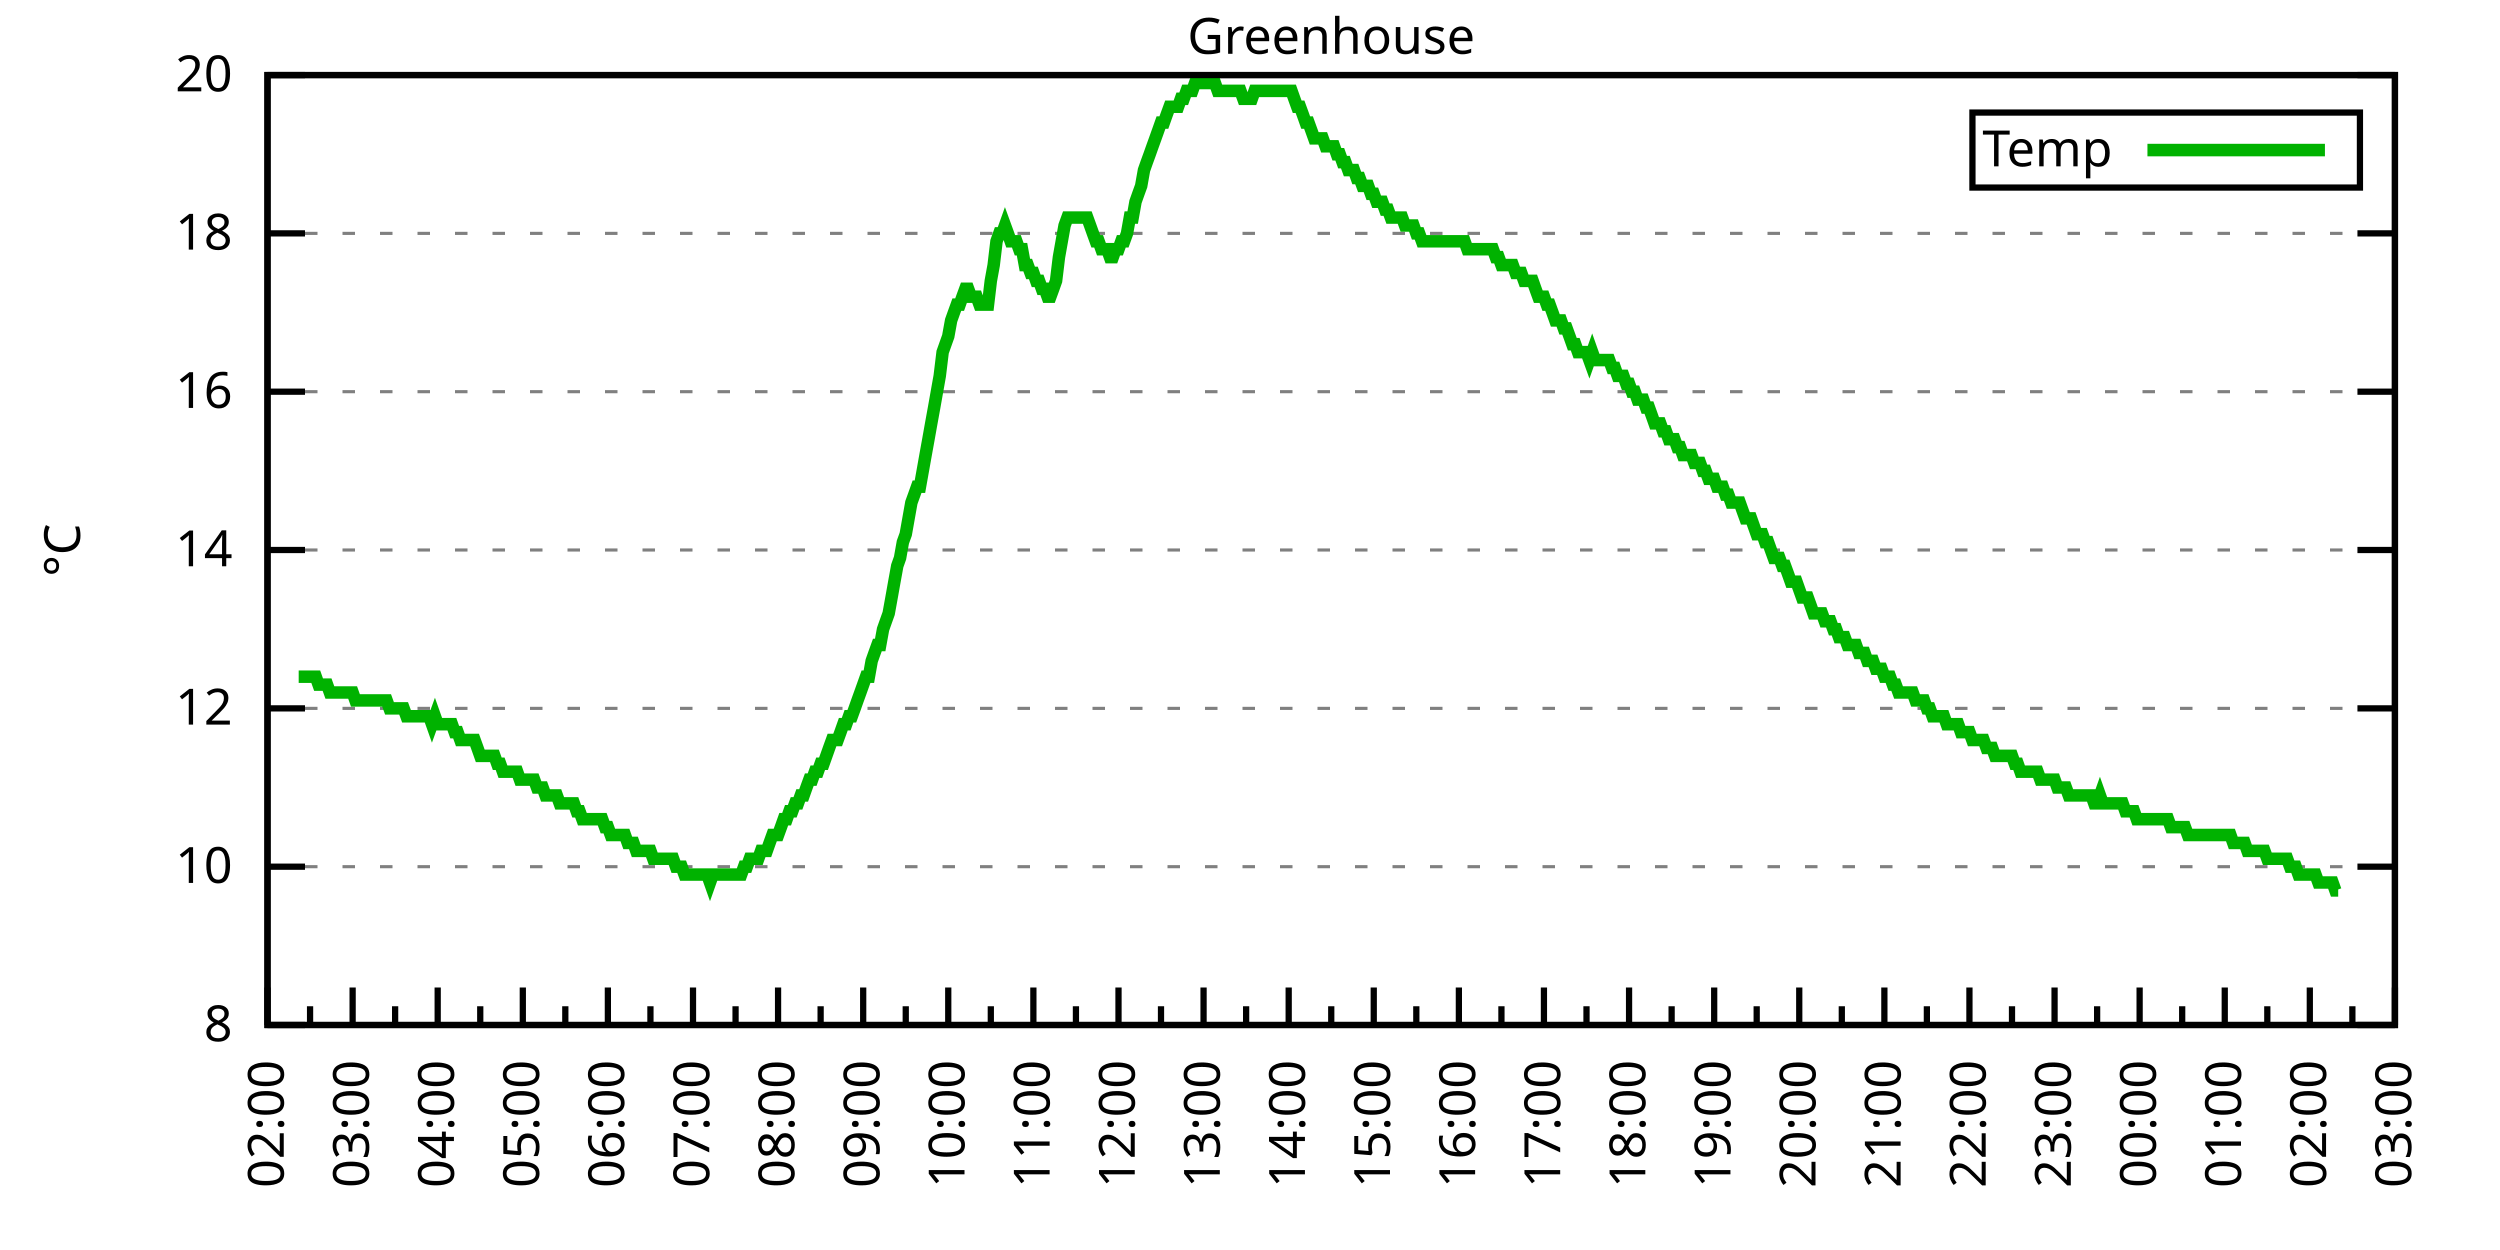
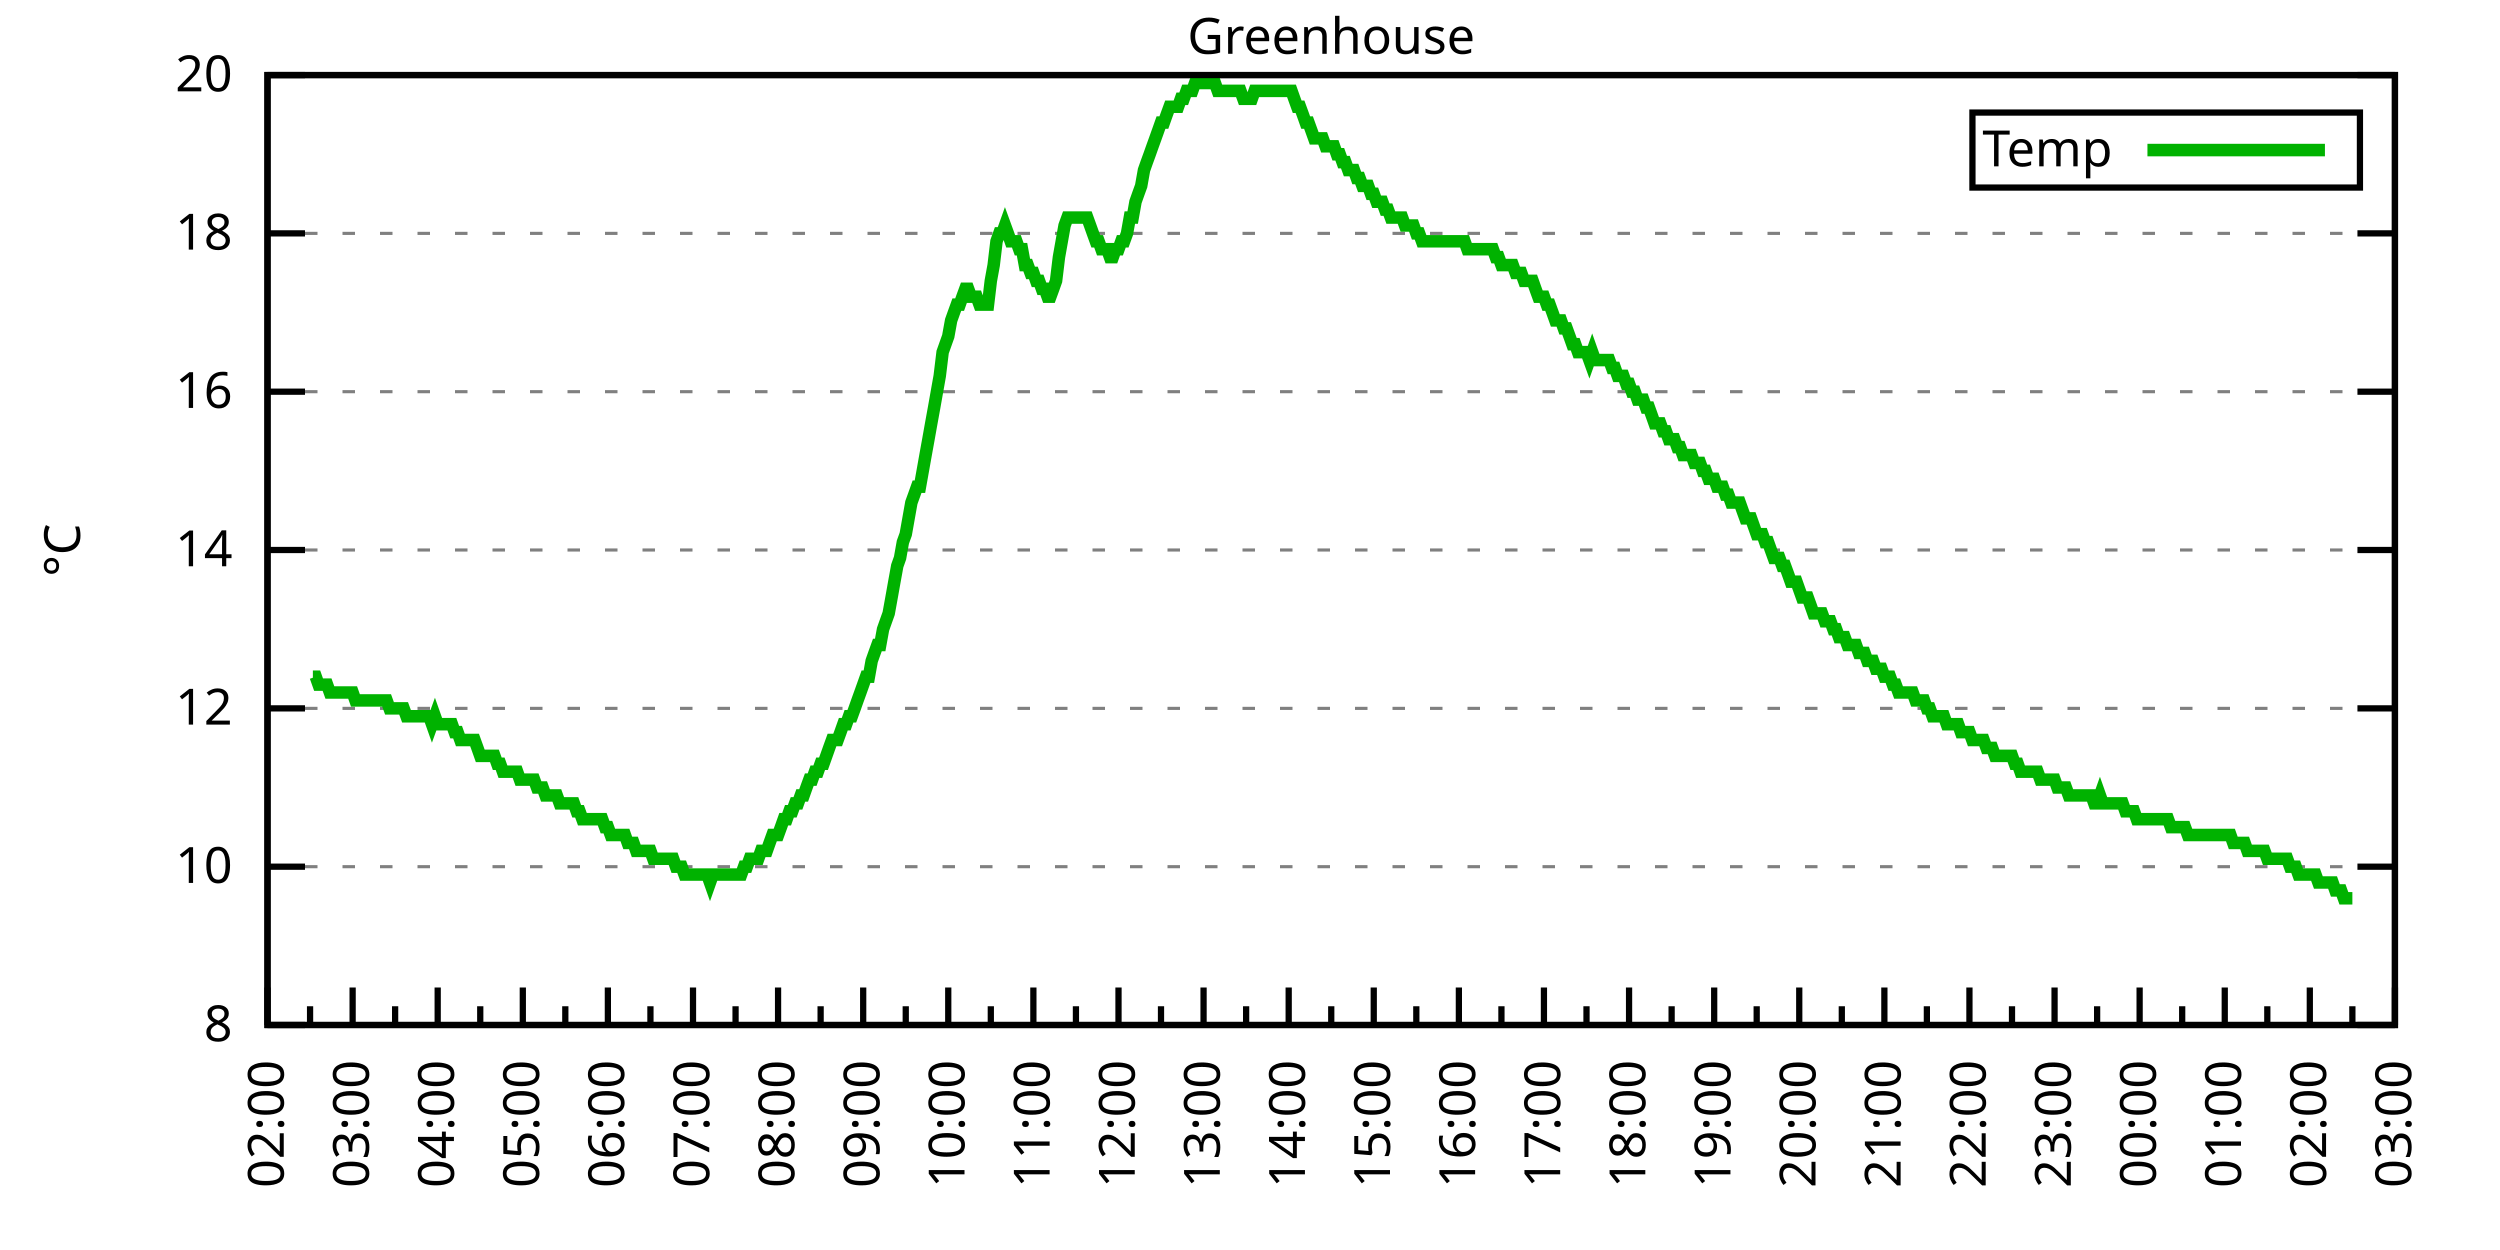
<svg xmlns="http://www.w3.org/2000/svg" xmlns:xlink="http://www.w3.org/1999/xlink" width="400" height="200" viewBox="0 0 400 200">
  <g id="gnuplot_canvas">
    <rect x="0" y="0" width="400" height="200" fill="none" />
    <defs>
      <circle id="gpDot" r="0.5" stroke-width="0.5" stroke="currentColor" />
      <path id="gpPt0" stroke-width="0.333" stroke="currentColor" d="M-1,0 h2 M0,-1 v2" />
      <path id="gpPt1" stroke-width="0.333" stroke="currentColor" d="M-1,-1 L1,1 M1,-1 L-1,1" />
      <path id="gpPt2" stroke-width="0.333" stroke="currentColor" d="M-1,0 L1,0 M0,-1 L0,1 M-1,-1 L1,1 M-1,1 L1,-1" />
      <rect id="gpPt3" stroke-width="0.333" stroke="currentColor" x="-1" y="-1" width="2" height="2" />
      <rect id="gpPt4" stroke-width="0.333" stroke="currentColor" fill="currentColor" x="-1" y="-1" width="2" height="2" />
      <circle id="gpPt5" stroke-width="0.333" stroke="currentColor" cx="0" cy="0" r="1" />
      <use xlink:href="#gpPt5" id="gpPt6" fill="currentColor" stroke="none" />
      <path id="gpPt7" stroke-width="0.333" stroke="currentColor" d="M0,-1.33 L-1.33,0.67 L1.33,0.67 z" />
      <use xlink:href="#gpPt7" id="gpPt8" fill="currentColor" stroke="none" />
      <use xlink:href="#gpPt7" id="gpPt9" stroke="currentColor" transform="rotate(180)" />
      <use xlink:href="#gpPt9" id="gpPt10" fill="currentColor" stroke="none" />
      <use xlink:href="#gpPt3" id="gpPt11" stroke="currentColor" transform="rotate(45)" />
      <use xlink:href="#gpPt11" id="gpPt12" fill="currentColor" stroke="none" />
      <path id="gpPt13" stroke-width="0.333" stroke="currentColor" d="M0,1.330 L1.265,0.411 L0.782,-1.067 L-0.782,-1.076 L-1.265,0.411 z" />
      <use xlink:href="#gpPt13" id="gpPt14" fill="currentColor" stroke="none" />
      <filter id="textbox" filterUnits="objectBoundingBox" x="0" y="0" height="1" width="1">
        <feFlood flood-color="white" flood-opacity="1" result="bgnd" />
        <feComposite in="SourceGraphic" in2="bgnd" operator="atop" />
      </filter>
      <filter id="greybox" filterUnits="objectBoundingBox" x="0" y="0" height="1" width="1">
        <feFlood flood-color="lightgrey" flood-opacity="1" result="grey" />
        <feComposite in="SourceGraphic" in2="grey" operator="atop" />
      </filter>
    </defs>
    <g fill="none" color="white" stroke="currentColor" stroke-width="1.00" stroke-linecap="butt" stroke-linejoin="miter">
</g>
    <g fill="none" color="black" stroke="currentColor" stroke-width="1.00" stroke-linecap="butt" stroke-linejoin="miter">
      <g stroke="none" shape-rendering="crispEdges">
        <polygon fill="rgb(255, 255, 255)" points="42.80,164.00 383.18,164.00 383.18,12.02 42.80,12.02 " />
      </g>
    </g>
    <g fill="none" color="black" stroke="currentColor" stroke-width="1.00" stroke-linecap="butt" stroke-linejoin="miter">
</g>
    <g fill="none" color="black" stroke="black" stroke-width="0.50" stroke-linecap="butt" stroke-linejoin="miter">
</g>
    <g fill="none" color="gray" stroke="currentColor" stroke-width="0.50" stroke-linecap="butt" stroke-linejoin="miter">
      <path stroke="gray" stroke-dasharray="2,4" class="gridline" d="M42.80,164.00 L383.19,164.00  " />
    </g>
    <g fill="none" color="gray" stroke="gray" stroke-width="1.00" stroke-linecap="butt" stroke-linejoin="miter">
</g>
    <g fill="none" color="black" stroke="currentColor" stroke-width="1.00" stroke-linecap="butt" stroke-linejoin="miter">
      <path stroke="black" d="M42.80,164.00 L48.80,164.00 M383.19,164.00 L377.19,164.00  " />
      <g transform="translate(37.20,166.60)" stroke="none" fill="black" font-family="Sans" font-size="8.00" text-anchor="end">
        <text>
          <tspan font-family="Sans"> 8</tspan>
        </text>
      </g>
    </g>
    <g fill="none" color="black" stroke="currentColor" stroke-width="1.00" stroke-linecap="butt" stroke-linejoin="miter">
</g>
    <g fill="none" color="black" stroke="black" stroke-width="0.50" stroke-linecap="butt" stroke-linejoin="miter">
</g>
    <g fill="none" color="gray" stroke="currentColor" stroke-width="0.50" stroke-linecap="butt" stroke-linejoin="miter">
      <path stroke="gray" stroke-dasharray="2,4" class="gridline" d="M42.80,138.67 L383.19,138.67  " />
    </g>
    <g fill="none" color="gray" stroke="gray" stroke-width="1.00" stroke-linecap="butt" stroke-linejoin="miter">
</g>
    <g fill="none" color="black" stroke="currentColor" stroke-width="1.00" stroke-linecap="butt" stroke-linejoin="miter">
      <path stroke="black" d="M42.80,138.67 L48.80,138.67 M383.19,138.67 L377.19,138.67  " />
      <g transform="translate(37.20,141.27)" stroke="none" fill="black" font-family="Sans" font-size="8.00" text-anchor="end">
        <text>
          <tspan font-family="Sans"> 10</tspan>
        </text>
      </g>
    </g>
    <g fill="none" color="black" stroke="currentColor" stroke-width="1.00" stroke-linecap="butt" stroke-linejoin="miter">
</g>
    <g fill="none" color="black" stroke="black" stroke-width="0.50" stroke-linecap="butt" stroke-linejoin="miter">
</g>
    <g fill="none" color="gray" stroke="currentColor" stroke-width="0.50" stroke-linecap="butt" stroke-linejoin="miter">
      <path stroke="gray" stroke-dasharray="2,4" class="gridline" d="M42.80,113.34 L383.19,113.34  " />
    </g>
    <g fill="none" color="gray" stroke="gray" stroke-width="1.00" stroke-linecap="butt" stroke-linejoin="miter">
</g>
    <g fill="none" color="black" stroke="currentColor" stroke-width="1.00" stroke-linecap="butt" stroke-linejoin="miter">
      <path stroke="black" d="M42.80,113.34 L48.80,113.34 M383.19,113.34 L377.19,113.34  " />
      <g transform="translate(37.20,115.94)" stroke="none" fill="black" font-family="Sans" font-size="8.00" text-anchor="end">
        <text>
          <tspan font-family="Sans"> 12</tspan>
        </text>
      </g>
    </g>
    <g fill="none" color="black" stroke="currentColor" stroke-width="1.00" stroke-linecap="butt" stroke-linejoin="miter">
</g>
    <g fill="none" color="black" stroke="black" stroke-width="0.50" stroke-linecap="butt" stroke-linejoin="miter">
</g>
    <g fill="none" color="gray" stroke="currentColor" stroke-width="0.50" stroke-linecap="butt" stroke-linejoin="miter">
      <path stroke="gray" stroke-dasharray="2,4" class="gridline" d="M42.80,88.00 L383.19,88.00  " />
    </g>
    <g fill="none" color="gray" stroke="gray" stroke-width="1.00" stroke-linecap="butt" stroke-linejoin="miter">
</g>
    <g fill="none" color="black" stroke="currentColor" stroke-width="1.00" stroke-linecap="butt" stroke-linejoin="miter">
      <path stroke="black" d="M42.80,88.00 L48.80,88.00 M383.19,88.00 L377.19,88.00  " />
      <g transform="translate(37.20,90.60)" stroke="none" fill="black" font-family="Sans" font-size="8.00" text-anchor="end">
        <text>
          <tspan font-family="Sans"> 14</tspan>
        </text>
      </g>
    </g>
    <g fill="none" color="black" stroke="currentColor" stroke-width="1.00" stroke-linecap="butt" stroke-linejoin="miter">
</g>
    <g fill="none" color="black" stroke="black" stroke-width="0.50" stroke-linecap="butt" stroke-linejoin="miter">
</g>
    <g fill="none" color="gray" stroke="currentColor" stroke-width="0.50" stroke-linecap="butt" stroke-linejoin="miter">
      <path stroke="gray" stroke-dasharray="2,4" class="gridline" d="M42.80,62.67 L383.19,62.67  " />
    </g>
    <g fill="none" color="gray" stroke="gray" stroke-width="1.00" stroke-linecap="butt" stroke-linejoin="miter">
</g>
    <g fill="none" color="black" stroke="currentColor" stroke-width="1.00" stroke-linecap="butt" stroke-linejoin="miter">
      <path stroke="black" d="M42.80,62.67 L48.80,62.67 M383.19,62.67 L377.19,62.67  " />
      <g transform="translate(37.20,65.27)" stroke="none" fill="black" font-family="Sans" font-size="8.00" text-anchor="end">
        <text>
          <tspan font-family="Sans"> 16</tspan>
        </text>
      </g>
    </g>
    <g fill="none" color="black" stroke="currentColor" stroke-width="1.00" stroke-linecap="butt" stroke-linejoin="miter">
</g>
    <g fill="none" color="black" stroke="black" stroke-width="0.50" stroke-linecap="butt" stroke-linejoin="miter">
</g>
    <g fill="none" color="gray" stroke="currentColor" stroke-width="0.50" stroke-linecap="butt" stroke-linejoin="miter">
      <path stroke="gray" stroke-dasharray="2,4" class="gridline" d="M42.80,37.34 L383.19,37.34  " />
    </g>
    <g fill="none" color="gray" stroke="gray" stroke-width="1.00" stroke-linecap="butt" stroke-linejoin="miter">
</g>
    <g fill="none" color="black" stroke="currentColor" stroke-width="1.00" stroke-linecap="butt" stroke-linejoin="miter">
      <path stroke="black" d="M42.80,37.34 L48.80,37.34 M383.19,37.34 L377.19,37.34  " />
      <g transform="translate(37.20,39.94)" stroke="none" fill="black" font-family="Sans" font-size="8.00" text-anchor="end">
        <text>
          <tspan font-family="Sans"> 18</tspan>
        </text>
      </g>
    </g>
    <g fill="none" color="black" stroke="currentColor" stroke-width="1.00" stroke-linecap="butt" stroke-linejoin="miter">
</g>
    <g fill="none" color="black" stroke="black" stroke-width="0.50" stroke-linecap="butt" stroke-linejoin="miter">
</g>
    <g fill="none" color="gray" stroke="currentColor" stroke-width="0.50" stroke-linecap="butt" stroke-linejoin="miter">
      <path stroke="gray" stroke-dasharray="2,4" class="gridline" d="M42.80,12.01 L383.19,12.01  " />
    </g>
    <g fill="none" color="gray" stroke="gray" stroke-width="1.00" stroke-linecap="butt" stroke-linejoin="miter">
</g>
    <g fill="none" color="black" stroke="currentColor" stroke-width="1.00" stroke-linecap="butt" stroke-linejoin="miter">
      <path stroke="black" d="M42.80,12.01 L48.80,12.01 M383.19,12.01 L377.19,12.01  " />
      <g transform="translate(37.20,14.61)" stroke="none" fill="black" font-family="Sans" font-size="8.00" text-anchor="end">
        <text>
          <tspan font-family="Sans"> 20</tspan>
        </text>
      </g>
    </g>
    <g fill="none" color="black" stroke="currentColor" stroke-width="1.00" stroke-linecap="butt" stroke-linejoin="miter">
      <path stroke="black" d="M42.80,164.00 L42.80,158.00  " />
      <g transform="translate(45.40,169.60) rotate(270)" stroke="none" fill="black" font-family="Sans" font-size="8.00" text-anchor="end">
        <text>
          <tspan font-family="Sans">02:00</tspan>
        </text>
      </g>
    </g>
    <g fill="none" color="black" stroke="currentColor" stroke-width="1.00" stroke-linecap="butt" stroke-linejoin="miter">
      <path stroke="black" d="M49.61,164.00 L49.61,161.00 M56.42,164.00 L56.42,158.00  " />
      <g transform="translate(59.02,169.60) rotate(270)" stroke="none" fill="black" font-family="Sans" font-size="8.00" text-anchor="end">
        <text>
          <tspan font-family="Sans">03:00</tspan>
        </text>
      </g>
    </g>
    <g fill="none" color="black" stroke="currentColor" stroke-width="1.00" stroke-linecap="butt" stroke-linejoin="miter">
      <path stroke="black" d="M63.22,164.00 L63.22,161.00 M70.03,164.00 L70.03,158.00  " />
      <g transform="translate(72.63,169.60) rotate(270)" stroke="none" fill="black" font-family="Sans" font-size="8.00" text-anchor="end">
        <text>
          <tspan font-family="Sans">04:00</tspan>
        </text>
      </g>
    </g>
    <g fill="none" color="black" stroke="currentColor" stroke-width="1.00" stroke-linecap="butt" stroke-linejoin="miter">
      <path stroke="black" d="M76.84,164.00 L76.84,161.00 M83.65,164.00 L83.65,158.00  " />
      <g transform="translate(86.25,169.60) rotate(270)" stroke="none" fill="black" font-family="Sans" font-size="8.00" text-anchor="end">
        <text>
          <tspan font-family="Sans">05:00</tspan>
        </text>
      </g>
    </g>
    <g fill="none" color="black" stroke="currentColor" stroke-width="1.00" stroke-linecap="butt" stroke-linejoin="miter">
      <path stroke="black" d="M90.45,164.00 L90.45,161.00 M97.26,164.00 L97.26,158.00  " />
      <g transform="translate(99.86,169.60) rotate(270)" stroke="none" fill="black" font-family="Sans" font-size="8.00" text-anchor="end">
        <text>
          <tspan font-family="Sans">06:00</tspan>
        </text>
      </g>
    </g>
    <g fill="none" color="black" stroke="currentColor" stroke-width="1.00" stroke-linecap="butt" stroke-linejoin="miter">
      <path stroke="black" d="M104.07,164.00 L104.07,161.00 M110.88,164.00 L110.88,158.00  " />
      <g transform="translate(113.48,169.60) rotate(270)" stroke="none" fill="black" font-family="Sans" font-size="8.00" text-anchor="end">
        <text>
          <tspan font-family="Sans">07:00</tspan>
        </text>
      </g>
    </g>
    <g fill="none" color="black" stroke="currentColor" stroke-width="1.00" stroke-linecap="butt" stroke-linejoin="miter">
      <path stroke="black" d="M117.69,164.00 L117.69,161.00 M124.49,164.00 L124.49,158.00  " />
      <g transform="translate(127.09,169.60) rotate(270)" stroke="none" fill="black" font-family="Sans" font-size="8.00" text-anchor="end">
        <text>
          <tspan font-family="Sans">08:00</tspan>
        </text>
      </g>
    </g>
    <g fill="none" color="black" stroke="currentColor" stroke-width="1.00" stroke-linecap="butt" stroke-linejoin="miter">
      <path stroke="black" d="M131.30,164.00 L131.30,161.00 M138.11,164.00 L138.11,158.00  " />
      <g transform="translate(140.71,169.60) rotate(270)" stroke="none" fill="black" font-family="Sans" font-size="8.00" text-anchor="end">
        <text>
          <tspan font-family="Sans">09:00</tspan>
        </text>
      </g>
    </g>
    <g fill="none" color="black" stroke="currentColor" stroke-width="1.00" stroke-linecap="butt" stroke-linejoin="miter">
      <path stroke="black" d="M144.92,164.00 L144.92,161.00 M151.72,164.00 L151.72,158.00  " />
      <g transform="translate(154.32,169.60) rotate(270)" stroke="none" fill="black" font-family="Sans" font-size="8.00" text-anchor="end">
        <text>
          <tspan font-family="Sans">10:00</tspan>
        </text>
      </g>
    </g>
    <g fill="none" color="black" stroke="currentColor" stroke-width="1.00" stroke-linecap="butt" stroke-linejoin="miter">
      <path stroke="black" d="M158.53,164.00 L158.53,161.00 M165.34,164.00 L165.34,158.00  " />
      <g transform="translate(167.94,169.60) rotate(270)" stroke="none" fill="black" font-family="Sans" font-size="8.00" text-anchor="end">
        <text>
          <tspan font-family="Sans">11:00</tspan>
        </text>
      </g>
    </g>
    <g fill="none" color="black" stroke="currentColor" stroke-width="1.00" stroke-linecap="butt" stroke-linejoin="miter">
      <path stroke="black" d="M172.15,164.00 L172.15,161.00 M178.96,164.00 L178.96,158.00  " />
      <g transform="translate(181.56,169.60) rotate(270)" stroke="none" fill="black" font-family="Sans" font-size="8.00" text-anchor="end">
        <text>
          <tspan font-family="Sans">12:00</tspan>
        </text>
      </g>
    </g>
    <g fill="none" color="black" stroke="currentColor" stroke-width="1.00" stroke-linecap="butt" stroke-linejoin="miter">
      <path stroke="black" d="M185.76,164.00 L185.76,161.00 M192.57,164.00 L192.57,158.00  " />
      <g transform="translate(195.17,169.60) rotate(270)" stroke="none" fill="black" font-family="Sans" font-size="8.00" text-anchor="end">
        <text>
          <tspan font-family="Sans">13:00</tspan>
        </text>
      </g>
    </g>
    <g fill="none" color="black" stroke="currentColor" stroke-width="1.00" stroke-linecap="butt" stroke-linejoin="miter">
      <path stroke="black" d="M199.38,164.00 L199.38,161.00 M206.19,164.00 L206.19,158.00  " />
      <g transform="translate(208.79,169.60) rotate(270)" stroke="none" fill="black" font-family="Sans" font-size="8.00" text-anchor="end">
        <text>
          <tspan font-family="Sans">14:00</tspan>
        </text>
      </g>
    </g>
    <g fill="none" color="black" stroke="currentColor" stroke-width="1.00" stroke-linecap="butt" stroke-linejoin="miter">
      <path stroke="black" d="M213.00,164.00 L213.00,161.00 M219.80,164.00 L219.80,158.00  " />
      <g transform="translate(222.40,169.60) rotate(270)" stroke="none" fill="black" font-family="Sans" font-size="8.00" text-anchor="end">
        <text>
          <tspan font-family="Sans">15:00</tspan>
        </text>
      </g>
    </g>
    <g fill="none" color="black" stroke="currentColor" stroke-width="1.00" stroke-linecap="butt" stroke-linejoin="miter">
      <path stroke="black" d="M226.61,164.00 L226.61,161.00 M233.42,164.00 L233.42,158.00  " />
      <g transform="translate(236.02,169.60) rotate(270)" stroke="none" fill="black" font-family="Sans" font-size="8.00" text-anchor="end">
        <text>
          <tspan font-family="Sans">16:00</tspan>
        </text>
      </g>
    </g>
    <g fill="none" color="black" stroke="currentColor" stroke-width="1.00" stroke-linecap="butt" stroke-linejoin="miter">
      <path stroke="black" d="M240.23,164.00 L240.23,161.00 M247.03,164.00 L247.03,158.00  " />
      <g transform="translate(249.63,169.60) rotate(270)" stroke="none" fill="black" font-family="Sans" font-size="8.00" text-anchor="end">
        <text>
          <tspan font-family="Sans">17:00</tspan>
        </text>
      </g>
    </g>
    <g fill="none" color="black" stroke="currentColor" stroke-width="1.00" stroke-linecap="butt" stroke-linejoin="miter">
      <path stroke="black" d="M253.84,164.00 L253.84,161.00 M260.65,164.00 L260.65,158.00  " />
      <g transform="translate(263.25,169.60) rotate(270)" stroke="none" fill="black" font-family="Sans" font-size="8.00" text-anchor="end">
        <text>
          <tspan font-family="Sans">18:00</tspan>
        </text>
      </g>
    </g>
    <g fill="none" color="black" stroke="currentColor" stroke-width="1.00" stroke-linecap="butt" stroke-linejoin="miter">
      <path stroke="black" d="M267.46,164.00 L267.46,161.00 M274.27,164.00 L274.27,158.00  " />
      <g transform="translate(276.87,169.60) rotate(270)" stroke="none" fill="black" font-family="Sans" font-size="8.00" text-anchor="end">
        <text>
          <tspan font-family="Sans">19:00</tspan>
        </text>
      </g>
    </g>
    <g fill="none" color="black" stroke="currentColor" stroke-width="1.00" stroke-linecap="butt" stroke-linejoin="miter">
      <path stroke="black" d="M281.07,164.00 L281.07,161.00 M287.88,164.00 L287.88,158.00  " />
      <g transform="translate(290.48,169.60) rotate(270)" stroke="none" fill="black" font-family="Sans" font-size="8.00" text-anchor="end">
        <text>
          <tspan font-family="Sans">20:00</tspan>
        </text>
      </g>
    </g>
    <g fill="none" color="black" stroke="currentColor" stroke-width="1.00" stroke-linecap="butt" stroke-linejoin="miter">
      <path stroke="black" d="M294.69,164.00 L294.69,161.00 M301.50,164.00 L301.50,158.00  " />
      <g transform="translate(304.10,169.60) rotate(270)" stroke="none" fill="black" font-family="Sans" font-size="8.00" text-anchor="end">
        <text>
          <tspan font-family="Sans">21:00</tspan>
        </text>
      </g>
    </g>
    <g fill="none" color="black" stroke="currentColor" stroke-width="1.00" stroke-linecap="butt" stroke-linejoin="miter">
      <path stroke="black" d="M308.30,164.00 L308.30,161.00 M315.11,164.00 L315.11,158.00  " />
      <g transform="translate(317.71,169.60) rotate(270)" stroke="none" fill="black" font-family="Sans" font-size="8.00" text-anchor="end">
        <text>
          <tspan font-family="Sans">22:00</tspan>
        </text>
      </g>
    </g>
    <g fill="none" color="black" stroke="currentColor" stroke-width="1.00" stroke-linecap="butt" stroke-linejoin="miter">
      <path stroke="black" d="M321.92,164.00 L321.92,161.00 M328.73,164.00 L328.73,158.00  " />
      <g transform="translate(331.33,169.60) rotate(270)" stroke="none" fill="black" font-family="Sans" font-size="8.00" text-anchor="end">
        <text>
          <tspan font-family="Sans">23:00</tspan>
        </text>
      </g>
    </g>
    <g fill="none" color="black" stroke="currentColor" stroke-width="1.00" stroke-linecap="butt" stroke-linejoin="miter">
      <path stroke="black" d="M335.54,164.00 L335.54,161.00 M342.34,164.00 L342.34,158.00  " />
      <g transform="translate(344.94,169.60) rotate(270)" stroke="none" fill="black" font-family="Sans" font-size="8.00" text-anchor="end">
        <text>
          <tspan font-family="Sans">00:00</tspan>
        </text>
      </g>
    </g>
    <g fill="none" color="black" stroke="currentColor" stroke-width="1.00" stroke-linecap="butt" stroke-linejoin="miter">
      <path stroke="black" d="M349.15,164.00 L349.15,161.00 M355.96,164.00 L355.96,158.00  " />
      <g transform="translate(358.56,169.60) rotate(270)" stroke="none" fill="black" font-family="Sans" font-size="8.00" text-anchor="end">
        <text>
          <tspan font-family="Sans">01:00</tspan>
        </text>
      </g>
    </g>
    <g fill="none" color="black" stroke="currentColor" stroke-width="1.00" stroke-linecap="butt" stroke-linejoin="miter">
      <path stroke="black" d="M362.77,164.00 L362.77,161.00 M369.57,164.00 L369.57,158.00  " />
      <g transform="translate(372.17,169.60) rotate(270)" stroke="none" fill="black" font-family="Sans" font-size="8.00" text-anchor="end">
        <text>
          <tspan font-family="Sans">02:00</tspan>
        </text>
      </g>
    </g>
    <g fill="none" color="black" stroke="currentColor" stroke-width="1.00" stroke-linecap="butt" stroke-linejoin="miter">
      <path stroke="black" d="M376.38,164.00 L376.38,161.00 M383.19,164.00 L383.19,158.00  " />
      <g transform="translate(385.79,169.60) rotate(270)" stroke="none" fill="black" font-family="Sans" font-size="8.00" text-anchor="end">
        <text>
          <tspan font-family="Sans">03:00</tspan>
        </text>
      </g>
    </g>
    <g fill="none" color="black" stroke="currentColor" stroke-width="1.00" stroke-linecap="butt" stroke-linejoin="miter">
</g>
    <g fill="none" color="black" stroke="currentColor" stroke-width="1.00" stroke-linecap="butt" stroke-linejoin="miter">
      <path stroke="black" d="M42.80,12.01 L42.80,164.00 L383.19,164.00 L383.19,12.01 L42.80,12.01 Z  " />
    </g>
    <g fill="none" color="black" stroke="currentColor" stroke-width="1.00" stroke-linecap="butt" stroke-linejoin="miter">
      <g transform="translate(12.80,88.01) rotate(270)" stroke="none" fill="black" font-family="Sans" font-size="8.00" text-anchor="middle">
        <text>
          <tspan font-family="Sans">°C</tspan>
        </text>
      </g>
    </g>
    <g fill="none" color="black" stroke="currentColor" stroke-width="1.00" stroke-linecap="butt" stroke-linejoin="miter">
</g>
    <g fill="none" color="black" stroke="currentColor" stroke-width="1.00" stroke-linecap="butt" stroke-linejoin="miter">
      <path stroke="black" d="M315.59,30.01 L315.59,18.01 L377.59,18.01 L377.59,30.01 L315.59,30.01 Z  " />
    </g>
    <g id="Greenhouse_plot_1">
      <g fill="none" color="white" stroke="black" stroke-width="2.00" stroke-linecap="butt" stroke-linejoin="miter">
</g>
      <g fill="none" color="black" stroke="currentColor" stroke-width="2.00" stroke-linecap="butt" stroke-linejoin="miter">
        <g transform="translate(337.99,26.61)" stroke="none" fill="black" font-family="Sans" font-size="8.00" text-anchor="end">
          <text>
            <tspan font-family="Sans">Temp</tspan>
          </text>
        </g>
      </g>
      <g fill="none" color="black" stroke="currentColor" stroke-width="2.00" stroke-linecap="butt" stroke-linejoin="miter">
-         <path stroke="rgb(  0, 178,   0)" d="M343.59,24.01 L371.99,24.01 M47.79,108.27 L48.25,108.27 L48.70,108.27 L49.15,108.27 L49.61,108.27 L50.06,108.27   L50.52,108.27 L50.97,109.54 L51.42,109.54 L51.88,109.54 L52.33,109.54 L52.78,110.80 L53.24,110.80 L53.69,110.80   L54.15,110.80 L54.60,110.80 L55.05,110.80 L55.51,110.80 L55.96,110.80 L56.42,110.80 L56.87,112.07 L57.32,112.07   L57.78,112.07 L58.23,112.07 L58.68,112.07 L59.14,112.07 L59.59,112.07 L60.05,112.07 L60.50,112.07 L60.95,112.07   L61.41,112.07 L61.86,112.07 L62.32,113.34 L62.77,113.34 L63.22,113.34 L63.68,113.34 L64.13,113.34 L64.58,113.34   L65.04,114.60 L65.49,114.60 L65.95,114.60 L66.40,114.60 L66.85,114.60 L67.31,114.60 L67.76,114.60 L68.22,114.60   L68.67,114.60 L69.12,115.87 L69.58,114.60 L70.03,115.87 L70.49,115.87 L70.94,115.87 L71.39,115.87 L71.85,115.87   L72.30,115.87 L72.75,117.14 L73.21,117.14 L73.66,118.40 L74.12,118.40 L74.57,118.40 L75.02,118.40 L75.48,118.40   L75.93,118.40 L76.39,119.67 L76.84,120.94 L77.29,120.94 L77.75,120.94 L78.20,120.94 L78.65,120.94 L79.11,120.94   L79.56,122.20 L80.02,122.20 L80.47,123.47 L80.92,123.47 L81.38,123.47 L81.83,123.47 L82.29,123.47 L82.74,123.47   L83.19,124.74 L83.65,124.74 L84.10,124.74 L84.55,124.74 L85.01,124.74 L85.46,124.74 L85.92,126.00 L86.37,126.00   L86.82,126.00 L87.28,127.27 L87.73,127.27 L88.19,127.27 L88.64,127.27 L89.09,127.27 L89.55,128.54 L90.00,128.54   L90.45,128.54 L90.91,128.54 L91.36,128.54 L91.82,128.54 L92.27,129.80 L92.72,129.80 L93.18,131.07 L93.63,131.07   L94.09,131.07 L94.54,131.07 L94.99,131.07 L95.45,131.07 L95.90,131.07 L96.35,131.07 L96.81,132.34 L97.26,132.34   L97.72,133.60 L98.17,133.60 L98.62,133.60 L99.08,133.60 L99.53,133.60 L99.99,133.60 L100.44,134.87 L100.89,134.87   L101.35,134.87 L101.80,136.14 L102.25,136.14 L102.71,136.14 L103.16,136.14 L103.62,136.14 L104.07,136.14 L104.52,137.40   L104.98,137.40 L105.43,137.40 L105.89,137.40 L106.34,137.40 L106.79,137.40 L107.25,137.40 L107.70,137.40 L108.15,138.67   L108.61,138.67 L109.06,138.67 L109.52,139.93 L109.97,139.93 L110.42,139.93 L110.88,139.93 L111.33,139.93 L111.79,139.93   L112.24,139.93 L112.69,139.93 L113.15,139.93 L113.60,141.20 L114.05,139.93 L114.51,139.93 L114.96,139.93 L115.42,139.93   L115.87,139.93 L116.32,139.93 L116.78,139.93 L117.23,139.93 L117.69,139.93 L118.14,139.93 L118.59,139.93 L119.05,138.67   L119.50,138.67 L119.96,137.40 L120.41,137.40 L120.86,137.40 L121.32,137.40 L121.77,136.14 L122.22,136.14 L122.68,136.14   L123.13,134.87 L123.59,133.60 L124.04,133.60 L124.49,133.60 L124.95,132.34 L125.40,131.07 L125.86,131.07 L126.31,129.80   L126.76,129.80 L127.22,128.54 L127.67,128.54 L128.12,127.27 L128.58,127.27 L129.03,126.00 L129.49,124.74 L129.94,124.74   L130.39,123.47 L130.85,123.47 L131.30,122.20 L131.76,122.20 L132.21,120.94 L132.66,119.67 L133.12,118.40 L133.57,118.40   L134.02,118.40 L134.48,117.14 L134.93,115.87 L135.39,115.87 L135.84,114.60 L136.29,114.60 L136.75,113.34 L137.20,112.07   L137.66,110.80 L138.11,109.54 L138.56,108.27 L139.02,108.27 L139.47,105.74 L139.92,104.47 L140.38,103.20 L140.83,103.20   L141.29,100.67 L141.74,99.40 L142.19,98.14 L142.65,95.60 L143.10,93.07 L143.56,90.54 L144.01,89.27 L144.46,86.74   L144.92,85.47 L145.37,82.94 L145.82,80.41 L146.28,79.14 L146.73,77.87 L147.19,77.87 L147.64,75.34 L148.09,72.81   L148.55,70.27 L149.00,67.74 L149.46,65.21 L149.91,62.67 L150.36,60.14 L150.82,56.34 L151.27,55.07 L151.72,53.81   L152.18,51.27 L152.63,50.01 L153.09,48.74 L153.54,48.74 L153.99,47.47 L154.45,46.21 L154.90,46.21 L155.36,47.47   L155.81,47.47 L156.26,47.47 L156.72,48.74 L157.17,48.74 L157.62,48.74 L158.08,48.74 L158.53,44.94 L158.99,42.41   L159.44,38.61 L159.89,37.34 L160.35,37.34 L160.80,36.08 L161.26,37.34 L161.71,38.61 L162.16,38.61 L162.62,38.61   L163.07,39.87 L163.52,39.87 L163.98,42.41 L164.43,42.41 L164.89,43.67 L165.34,43.67 L165.79,44.94 L166.25,44.94   L166.70,46.21 L167.16,46.21 L167.61,47.47 L168.06,47.47 L168.52,46.21 L168.97,44.94 L169.43,41.14 L169.88,38.61   L170.33,36.08 L170.79,34.81 L171.24,34.81 L171.69,34.81 L172.15,34.81 L172.60,34.81 L173.06,34.81 L173.51,34.81   L173.96,34.81 L174.42,36.08 L174.87,37.34 L175.33,38.61 L175.78,38.61 L176.23,39.87 L176.69,39.87 L177.14,39.87   L177.59,41.14 L178.05,41.14 L178.50,39.87 L178.96,39.87 L179.41,38.61 L179.86,38.61 L180.32,37.34 L180.77,34.81   L181.23,34.81 L181.68,32.28 L182.13,31.01 L182.59,29.74 L183.04,27.21 L183.49,25.94 L183.95,24.68 L184.40,23.41   L184.86,22.14 L185.31,20.88 L185.76,19.61 L186.22,19.61 L186.67,18.34 L187.13,17.08 L187.58,17.08 L188.03,17.08   L188.49,17.08 L188.94,15.81 L189.39,15.81 L189.85,14.54 L190.30,14.54 L190.76,14.54 L191.21,13.28 L191.66,13.28   L192.12,13.28 L192.57,13.28 L193.03,13.28 L193.48,13.28 L193.93,13.28 L194.39,13.28 L194.84,14.54 L195.29,14.54   L195.75,14.54 L196.20,14.54 L196.66,14.54 L197.11,14.54 L197.56,14.54 L198.02,14.54 L198.47,14.54 L198.93,15.81   L199.38,15.81 L199.83,15.81 L200.29,15.81 L200.74,14.54 L201.19,14.54 L201.65,14.54 L202.10,14.54 L202.56,14.54   L203.01,14.54 L203.46,14.54 L203.92,14.54 L204.37,14.54 L204.83,14.54 L205.28,14.54 L205.73,14.54 L206.19,14.54   L206.64,14.54 L207.09,15.81 L207.55,17.08 L208.00,17.08 L208.46,18.34 L208.91,19.61 L209.36,19.61 L209.82,20.88   L210.27,22.14 L210.73,22.14 L211.18,22.14 L211.63,22.14 L212.09,23.41 L212.54,23.41 L213.00,23.41 L213.45,23.41   L213.90,24.68 L214.36,24.68 L214.81,25.94 L215.26,25.94 L215.72,27.21 L216.17,27.21 L216.63,27.21 L217.08,28.48   L217.53,28.48 L217.99,29.74 L218.44,29.74 L218.90,29.74 L219.35,31.01 L219.80,31.01 L220.26,32.28 L220.71,32.28   L221.16,32.28 L221.62,33.54 L222.07,33.54 L222.53,34.81 L222.98,34.81 L223.43,34.81 L223.89,34.81 L224.34,34.81   L224.80,36.08 L225.25,36.08 L225.70,36.08 L226.16,36.08 L226.61,37.34 L227.06,37.34 L227.52,38.61 L227.97,38.61   L228.43,38.61 L228.88,38.61 L229.33,38.61 L229.79,38.61 L230.24,38.61 L230.70,38.61 L231.15,38.61 L231.60,38.61   L232.06,38.61 L232.51,38.61 L232.96,38.61 L233.42,38.61 L233.87,38.61 L234.33,38.61 L234.78,39.87 L235.23,39.87   L235.69,39.87 L236.14,39.87 L236.60,39.87 L237.05,39.87 L237.50,39.87 L237.96,39.87 L238.41,39.87 L238.86,39.87   L239.32,41.14 L239.77,41.14 L240.23,42.41 L240.68,42.41 L241.13,42.41 L241.59,42.41 L242.04,42.41 L242.50,43.67   L242.95,43.67 L243.40,43.67 L243.86,44.94 L244.31,44.94 L244.76,44.94 L245.22,44.94 L245.67,46.21 L246.13,47.47   L246.58,47.47 L247.03,47.47 L247.49,48.74 L247.94,48.74 L248.40,50.01 L248.85,51.27 L249.30,51.27 L249.76,51.27   L250.21,52.54 L250.66,52.54 L251.12,53.81 L251.57,55.07 L252.03,55.07 L252.48,56.34 L252.93,56.34 L253.39,56.34   L253.84,56.34 L254.30,57.61 L254.75,56.34 L255.20,57.61 L255.66,57.61 L256.11,57.61 L256.56,57.61 L257.02,57.61   L257.47,57.61 L257.93,58.87 L258.38,58.87 L258.83,60.14 L259.29,60.14 L259.74,60.14 L260.20,61.41 L260.65,61.41   L261.10,62.67 L261.56,62.67 L262.01,63.94 L262.47,63.94 L262.92,63.94 L263.37,65.21 L263.83,65.21 L264.28,66.47   L264.73,67.74 L265.19,67.74 L265.64,67.74 L266.10,69.01 L266.55,69.01 L267.00,70.27 L267.46,70.27 L267.91,70.27   L268.37,71.54 L268.82,71.54 L269.27,72.81 L269.73,72.81 L270.18,72.81 L270.63,72.81 L271.09,74.07 L271.54,74.07   L272.00,74.07 L272.45,75.34 L272.90,75.34 L273.36,76.61 L273.81,76.61 L274.27,76.61 L274.72,77.87 L275.17,77.87   L275.63,77.87 L276.08,79.14 L276.53,79.14 L276.99,80.41 L277.44,80.41 L277.90,80.41 L278.35,80.41 L278.80,81.67   L279.26,82.94 L279.71,82.94 L280.17,82.94 L280.62,84.21 L281.07,85.47 L281.53,85.47 L281.98,85.47 L282.43,86.74   L282.89,86.74 L283.34,88.00 L283.80,89.27 L284.25,89.27 L284.70,89.27 L285.16,90.54 L285.61,90.54 L286.07,91.80   L286.52,93.07 L286.97,93.07 L287.43,93.07 L287.88,94.34 L288.33,95.60 L288.79,95.60 L289.24,95.60 L289.70,96.87   L290.15,98.14 L290.60,98.14 L291.06,98.14 L291.51,98.14 L291.97,99.40 L292.42,99.40 L292.87,99.40 L293.33,100.67   L293.78,100.67 L294.23,101.94 L294.69,101.94 L295.14,101.94 L295.60,103.20 L296.05,103.20 L296.50,103.20 L296.96,103.20   L297.41,104.47 L297.87,104.47 L298.32,104.47 L298.77,105.74 L299.23,105.74 L299.68,105.74 L300.13,107.00 L300.59,107.00   L301.04,107.00 L301.50,108.27 L301.95,108.27 L302.40,108.27 L302.86,109.54 L303.31,109.54 L303.77,110.80 L304.22,110.80   L304.67,110.80 L305.13,110.80 L305.58,110.80 L306.03,110.80 L306.49,112.07 L306.94,112.07 L307.40,112.07 L307.85,112.07   L308.30,113.34 L308.76,113.34 L309.21,114.60 L309.67,114.60 L310.12,114.60 L310.57,114.60 L311.03,114.60 L311.48,115.87   L311.94,115.87 L312.39,115.87 L312.84,115.87 L313.30,115.87 L313.75,117.14 L314.20,117.14 L314.66,117.14 L315.11,117.14   L315.57,118.40 L316.02,118.40 L316.47,118.40 L316.93,118.40 L317.38,118.40 L317.84,119.67 L318.29,119.67 L318.74,119.67   L319.20,120.94 L319.65,120.94 L320.10,120.94 L320.56,120.94 L321.01,120.94 L321.47,120.94 L321.92,120.94 L322.37,122.20   L322.83,122.20 L323.28,123.47 L323.74,123.47 L324.19,123.47 L324.64,123.47 L325.10,123.47 L325.55,123.47 L326.00,123.47   L326.46,124.74 L326.91,124.74 L327.37,124.74 L327.82,124.74 L328.27,124.74 L328.73,124.74 L329.18,126.00 L329.64,126.00   L330.09,126.00 L330.54,126.00 L331.00,127.27 L331.45,127.27 L331.90,127.27 L332.36,127.27 L332.81,127.27 L333.27,127.27   L333.72,127.27 L334.17,127.27 L334.63,127.27 L335.08,128.54 L335.54,128.54 L335.99,127.27 L336.44,128.54 L336.90,128.54   L337.35,128.54 L337.80,128.54 L338.26,128.54 L338.71,128.54 L339.17,128.54 L339.62,128.54 L340.07,129.80 L340.53,129.80   L340.98,129.80 L341.44,129.80 L341.89,131.07 L342.34,131.07 L342.80,131.07 L343.25,131.07 L343.70,131.07 L344.16,131.07   L344.61,131.07 L345.07,131.07 L345.52,131.07 L345.97,131.07 L346.43,131.07 L346.88,131.07 L347.34,132.34 L347.79,132.34   L348.24,132.34 L348.70,132.34 L349.15,132.34 L349.60,132.34 L350.06,133.60 L350.51,133.60 L350.97,133.60 L351.42,133.60   L351.87,133.60 L352.33,133.60 L352.78,133.60 L353.24,133.60 L353.69,133.60 L354.14,133.60 L354.60,133.60 L355.05,133.60   L355.50,133.60 L355.96,133.60 L356.41,133.60 L356.87,133.60 L357.32,134.87 L357.77,134.87 L358.23,134.87 L358.68,134.87   L359.14,134.87 L359.59,136.14 L360.04,136.14 L360.50,136.14 L360.95,136.14 L361.41,136.14 L361.86,136.14 L362.31,136.14   L362.77,137.40 L363.22,137.40 L363.67,137.40 L364.13,137.40 L364.58,137.40 L365.04,137.40 L365.49,137.40 L365.94,137.40   L366.40,138.67 L366.85,138.67 L367.31,138.67 L367.76,139.93 L368.21,139.93 L368.67,139.93 L369.12,139.93 L369.57,139.93   L370.03,139.93 L370.48,139.93 L370.94,141.20 L371.39,141.20 L371.84,141.20 L372.30,141.20 L372.75,141.20 L373.21,141.20   L373.66,142.47 L374.11,142.47  " />
+         <path stroke="rgb(  0, 178,   0)" d="M343.59,24.01 L371.99,24.01 M50.06,108.27 L50.52,108.27 L50.97,109.54 L51.42,109.54 L51.88,109.54 L52.33,109.54   L52.78,110.80 L53.24,110.80 L53.69,110.80 L54.15,110.80 L54.60,110.80 L55.05,110.80 L55.51,110.80 L55.96,110.80   L56.42,110.80 L56.87,112.07 L57.32,112.07 L57.78,112.07 L58.23,112.07 L58.68,112.07 L59.14,112.07 L59.59,112.07   L60.05,112.07 L60.50,112.07 L60.95,112.07 L61.41,112.07 L61.86,112.07 L62.32,113.34 L62.77,113.34 L63.22,113.34   L63.68,113.34 L64.13,113.34 L64.58,113.34 L65.04,114.60 L65.49,114.60 L65.95,114.60 L66.40,114.60 L66.85,114.60   L67.31,114.60 L67.76,114.60 L68.22,114.60 L68.67,114.60 L69.12,115.87 L69.58,114.60 L70.03,115.87 L70.49,115.87   L70.94,115.87 L71.39,115.87 L71.85,115.87 L72.30,115.87 L72.75,117.14 L73.21,117.14 L73.66,118.40 L74.12,118.40   L74.57,118.40 L75.02,118.40 L75.48,118.40 L75.93,118.40 L76.39,119.67 L76.84,120.94 L77.29,120.94 L77.75,120.94   L78.20,120.94 L78.65,120.94 L79.11,120.94 L79.56,122.20 L80.02,122.20 L80.47,123.47 L80.92,123.47 L81.38,123.47   L81.83,123.47 L82.29,123.47 L82.74,123.47 L83.19,124.74 L83.65,124.74 L84.10,124.74 L84.55,124.74 L85.01,124.74   L85.46,124.74 L85.92,126.00 L86.37,126.00 L86.82,126.00 L87.28,127.27 L87.73,127.27 L88.19,127.27 L88.64,127.27   L89.09,127.27 L89.55,128.54 L90.00,128.54 L90.45,128.54 L90.91,128.54 L91.36,128.54 L91.82,128.54 L92.27,129.80   L92.72,129.80 L93.18,131.07 L93.63,131.07 L94.09,131.07 L94.54,131.07 L94.99,131.07 L95.45,131.07 L95.90,131.07   L96.35,131.07 L96.81,132.34 L97.26,132.34 L97.72,133.60 L98.17,133.60 L98.62,133.60 L99.08,133.60 L99.53,133.60   L99.99,133.60 L100.44,134.87 L100.89,134.87 L101.35,134.87 L101.80,136.14 L102.25,136.14 L102.71,136.14 L103.16,136.14   L103.62,136.14 L104.07,136.14 L104.52,137.40 L104.98,137.40 L105.43,137.40 L105.89,137.40 L106.34,137.40 L106.79,137.40   L107.25,137.40 L107.70,137.40 L108.15,138.67 L108.61,138.67 L109.06,138.67 L109.52,139.93 L109.97,139.93 L110.42,139.93   L110.88,139.93 L111.33,139.93 L111.79,139.93 L112.24,139.93 L112.69,139.93 L113.15,139.93 L113.60,141.20 L114.05,139.93   L114.51,139.93 L114.96,139.93 L115.42,139.93 L115.87,139.93 L116.32,139.93 L116.78,139.93 L117.23,139.93 L117.69,139.93   L118.14,139.93 L118.59,139.93 L119.05,138.67 L119.50,138.67 L119.96,137.40 L120.41,137.40 L120.86,137.40 L121.32,137.40   L121.77,136.14 L122.22,136.14 L122.68,136.14 L123.13,134.87 L123.59,133.60 L124.04,133.60 L124.49,133.60 L124.95,132.34   L125.40,131.07 L125.86,131.07 L126.31,129.80 L126.76,129.80 L127.22,128.54 L127.67,128.54 L128.12,127.27 L128.58,127.27   L129.03,126.00 L129.49,124.74 L129.94,124.74 L130.39,123.47 L130.85,123.47 L131.30,122.20 L131.76,122.20 L132.21,120.94   L132.66,119.67 L133.12,118.40 L133.57,118.40 L134.02,118.40 L134.48,117.14 L134.93,115.87 L135.39,115.87 L135.84,114.60   L136.29,114.60 L136.75,113.34 L137.20,112.07 L137.66,110.80 L138.11,109.54 L138.56,108.27 L139.02,108.27 L139.47,105.74   L139.92,104.47 L140.38,103.20 L140.83,103.20 L141.29,100.67 L141.74,99.40 L142.19,98.14 L142.65,95.60 L143.10,93.07   L143.56,90.54 L144.01,89.27 L144.46,86.74 L144.92,85.47 L145.37,82.94 L145.82,80.41 L146.28,79.14 L146.73,77.87   L147.19,77.87 L147.64,75.34 L148.09,72.81 L148.55,70.27 L149.00,67.74 L149.46,65.21 L149.91,62.67 L150.36,60.14   L150.82,56.34 L151.27,55.07 L151.72,53.81 L152.18,51.27 L152.63,50.01 L153.09,48.74 L153.54,48.74 L153.99,47.47   L154.45,46.21 L154.90,46.21 L155.36,47.47 L155.81,47.47 L156.26,47.47 L156.72,48.74 L157.17,48.74 L157.62,48.74   L158.08,48.74 L158.53,44.94 L158.99,42.41 L159.44,38.61 L159.89,37.34 L160.35,37.34 L160.80,36.08 L161.26,37.34   L161.71,38.61 L162.16,38.61 L162.62,38.61 L163.07,39.87 L163.52,39.87 L163.98,42.41 L164.43,42.41 L164.89,43.67   L165.34,43.67 L165.79,44.94 L166.25,44.94 L166.70,46.21 L167.16,46.21 L167.61,47.47 L168.06,47.47 L168.52,46.21   L168.97,44.94 L169.43,41.14 L169.88,38.61 L170.33,36.08 L170.79,34.81 L171.24,34.81 L171.69,34.81 L172.15,34.81   L172.60,34.81 L173.06,34.81 L173.51,34.81 L173.96,34.81 L174.42,36.08 L174.87,37.34 L175.33,38.61 L175.78,38.61   L176.23,39.87 L176.69,39.87 L177.14,39.87 L177.59,41.14 L178.05,41.14 L178.50,39.87 L178.96,39.87 L179.41,38.61   L179.86,38.61 L180.32,37.34 L180.77,34.81 L181.23,34.81 L181.68,32.28 L182.13,31.01 L182.59,29.74 L183.04,27.21   L183.49,25.94 L183.95,24.68 L184.40,23.41 L184.86,22.14 L185.31,20.88 L185.76,19.61 L186.22,19.61 L186.67,18.34   L187.13,17.08 L187.58,17.08 L188.03,17.08 L188.49,17.08 L188.94,15.81 L189.39,15.81 L189.85,14.54 L190.30,14.54   L190.76,14.54 L191.21,13.28 L191.66,13.28 L192.12,13.28 L192.57,13.28 L193.03,13.28 L193.48,13.28 L193.93,13.28   L194.39,13.28 L194.84,14.54 L195.29,14.54 L195.75,14.54 L196.20,14.54 L196.66,14.54 L197.11,14.54 L197.56,14.54   L198.02,14.54 L198.47,14.54 L198.93,15.81 L199.38,15.81 L199.83,15.81 L200.29,15.81 L200.74,14.54 L201.19,14.54   L201.65,14.54 L202.10,14.54 L202.56,14.54 L203.01,14.54 L203.46,14.54 L203.92,14.54 L204.37,14.54 L204.83,14.54   L205.28,14.54 L205.73,14.54 L206.19,14.54 L206.64,14.54 L207.09,15.81 L207.55,17.08 L208.00,17.08 L208.46,18.34   L208.91,19.61 L209.36,19.61 L209.82,20.88 L210.27,22.14 L210.73,22.14 L211.18,22.14 L211.63,22.14 L212.09,23.41   L212.54,23.41 L213.00,23.41 L213.45,23.41 L213.90,24.68 L214.36,24.68 L214.81,25.94 L215.26,25.94 L215.72,27.21   L216.17,27.21 L216.63,27.21 L217.08,28.48 L217.53,28.48 L217.99,29.74 L218.44,29.74 L218.90,29.74 L219.35,31.01   L219.80,31.01 L220.26,32.28 L220.71,32.28 L221.16,32.28 L221.62,33.54 L222.07,33.54 L222.53,34.81 L222.98,34.81   L223.43,34.81 L223.89,34.81 L224.34,34.81 L224.80,36.08 L225.25,36.08 L225.70,36.08 L226.16,36.08 L226.61,37.34   L227.06,37.34 L227.52,38.61 L227.97,38.61 L228.43,38.61 L228.88,38.61 L229.33,38.61 L229.79,38.61 L230.24,38.61   L230.70,38.61 L231.15,38.61 L231.60,38.61 L232.06,38.61 L232.51,38.61 L232.96,38.61 L233.42,38.61 L233.87,38.61   L234.33,38.61 L234.78,39.87 L235.23,39.87 L235.69,39.87 L236.14,39.87 L236.60,39.87 L237.05,39.87 L237.50,39.87   L237.96,39.87 L238.41,39.87 L238.86,39.87 L239.32,41.14 L239.77,41.14 L240.23,42.41 L240.68,42.41 L241.13,42.41   L241.59,42.41 L242.04,42.41 L242.50,43.67 L242.95,43.67 L243.40,43.67 L243.86,44.94 L244.31,44.94 L244.76,44.94   L245.22,44.94 L245.67,46.21 L246.13,47.47 L246.58,47.47 L247.03,47.47 L247.49,48.74 L247.94,48.74 L248.40,50.01   L248.85,51.27 L249.30,51.27 L249.76,51.27 L250.21,52.54 L250.66,52.54 L251.12,53.81 L251.57,55.07 L252.03,55.07   L252.48,56.34 L252.93,56.34 L253.39,56.34 L253.84,56.34 L254.30,57.61 L254.75,56.34 L255.20,57.61 L255.66,57.61   L256.11,57.61 L256.56,57.61 L257.02,57.61 L257.47,57.61 L257.93,58.87 L258.38,58.87 L258.83,60.14 L259.29,60.14   L259.74,60.14 L260.20,61.41 L260.65,61.41 L261.10,62.67 L261.56,62.67 L262.01,63.94 L262.47,63.94 L262.92,63.94   L263.37,65.21 L263.83,65.21 L264.28,66.47 L264.73,67.74 L265.19,67.74 L265.64,67.74 L266.10,69.01 L266.55,69.01   L267.00,70.27 L267.46,70.27 L267.91,70.27 L268.37,71.54 L268.82,71.54 L269.27,72.81 L269.73,72.81 L270.18,72.81   L270.63,72.81 L271.09,74.07 L271.54,74.07 L272.00,74.07 L272.45,75.34 L272.90,75.34 L273.36,76.61 L273.81,76.61   L274.27,76.61 L274.72,77.87 L275.17,77.87 L275.63,77.87 L276.08,79.14 L276.53,79.14 L276.99,80.41 L277.44,80.41   L277.90,80.41 L278.35,80.41 L278.80,81.67 L279.26,82.94 L279.71,82.94 L280.17,82.94 L280.62,84.21 L281.07,85.47   L281.53,85.47 L281.98,85.47 L282.43,86.74 L282.89,86.74 L283.34,88.00 L283.80,89.27 L284.25,89.27 L284.70,89.27   L285.16,90.54 L285.61,90.54 L286.07,91.80 L286.52,93.07 L286.97,93.07 L287.43,93.07 L287.88,94.34 L288.33,95.60   L288.79,95.60 L289.24,95.60 L289.70,96.87 L290.15,98.14 L290.60,98.14 L291.06,98.14 L291.51,98.14 L291.97,99.40   L292.42,99.40 L292.87,99.40 L293.33,100.67 L293.78,100.67 L294.23,101.94 L294.69,101.94 L295.14,101.94 L295.60,103.20   L296.05,103.20 L296.50,103.20 L296.96,103.20 L297.41,104.47 L297.87,104.47 L298.32,104.47 L298.77,105.74 L299.23,105.74   L299.68,105.74 L300.13,107.00 L300.59,107.00 L301.04,107.00 L301.50,108.27 L301.95,108.27 L302.40,108.27 L302.86,109.54   L303.31,109.54 L303.77,110.80 L304.22,110.80 L304.67,110.80 L305.13,110.80 L305.58,110.80 L306.03,110.80 L306.49,112.07   L306.94,112.07 L307.40,112.07 L307.85,112.07 L308.30,113.34 L308.76,113.34 L309.21,114.60 L309.67,114.60 L310.12,114.60   L310.57,114.60 L311.03,114.60 L311.48,115.87 L311.94,115.87 L312.39,115.87 L312.84,115.87 L313.30,115.87 L313.75,117.14   L314.20,117.14 L314.66,117.14 L315.11,117.14 L315.57,118.40 L316.02,118.40 L316.47,118.40 L316.93,118.40 L317.38,118.40   L317.84,119.67 L318.29,119.67 L318.74,119.67 L319.20,120.94 L319.65,120.94 L320.10,120.94 L320.56,120.94 L321.01,120.94   L321.47,120.94 L321.92,120.94 L322.37,122.20 L322.83,122.20 L323.28,123.47 L323.74,123.47 L324.19,123.47 L324.64,123.47   L325.10,123.47 L325.55,123.47 L326.00,123.47 L326.46,124.74 L326.91,124.74 L327.37,124.74 L327.82,124.74 L328.27,124.74   L328.73,124.74 L329.18,126.00 L329.64,126.00 L330.09,126.00 L330.54,126.00 L331.00,127.27 L331.45,127.27 L331.90,127.27   L332.36,127.27 L332.81,127.27 L333.27,127.27 L333.72,127.27 L334.17,127.27 L334.63,127.27 L335.08,128.54 L335.54,128.54   L335.99,127.27 L336.44,128.54 L336.90,128.54 L337.35,128.54 L337.80,128.54 L338.26,128.54 L338.71,128.54 L339.17,128.54   L339.62,128.54 L340.07,129.80 L340.53,129.80 L340.98,129.80 L341.44,129.80 L341.89,131.07 L342.34,131.07 L342.80,131.07   L343.25,131.07 L343.70,131.07 L344.16,131.07 L344.61,131.07 L345.07,131.07 L345.52,131.07 L345.97,131.07 L346.43,131.07   L346.88,131.07 L347.34,132.34 L347.79,132.34 L348.24,132.34 L348.70,132.34 L349.15,132.34 L349.60,132.34 L350.06,133.60   L350.51,133.60 L350.97,133.60 L351.42,133.60 L351.87,133.60 L352.33,133.60 L352.78,133.60 L353.24,133.60 L353.69,133.60   L354.14,133.60 L354.60,133.60 L355.05,133.60 L355.50,133.60 L355.96,133.60 L356.41,133.60 L356.87,133.60 L357.32,134.87   L357.77,134.87 L358.23,134.87 L358.68,134.87 L359.14,134.87 L359.59,136.14 L360.04,136.14 L360.50,136.14 L360.95,136.14   L361.41,136.14 L361.86,136.14 L362.31,136.14 L362.77,137.40 L363.22,137.40 L363.67,137.40 L364.13,137.40 L364.58,137.40   L365.04,137.40 L365.49,137.40 L365.94,137.40 L366.40,138.67 L366.85,138.67 L367.31,138.67 L367.76,139.93 L368.21,139.93   L368.67,139.93 L369.12,139.93 L369.57,139.93 L370.03,139.93 L370.48,139.93 L370.94,141.20 L371.39,141.20 L371.84,141.20   L372.30,141.20 L372.75,141.20 L373.21,141.20 L373.66,142.47 L374.11,142.47 L374.57,142.47 L375.02,143.73 L375.47,143.73   L375.93,143.73 L376.38,143.73  " />
      </g>
    </g>
    <g fill="none" color="black" stroke="currentColor" stroke-width="2.00" stroke-linecap="butt" stroke-linejoin="miter">
</g>
    <g fill="none" color="black" stroke="black" stroke-width="1.00" stroke-linecap="butt" stroke-linejoin="miter">
</g>
    <g fill="none" color="black" stroke="currentColor" stroke-width="1.00" stroke-linecap="butt" stroke-linejoin="miter">
      <path stroke="black" d="M42.80,12.01 L42.80,164.00 L383.19,164.00 L383.19,12.01 L42.80,12.01 Z  " />
    </g>
    <g fill="none" color="black" stroke="currentColor" stroke-width="1.00" stroke-linecap="butt" stroke-linejoin="miter">
      <g transform="translate(212.99,8.61)" stroke="none" fill="black" font-family="Sans" font-size="8.00" text-anchor="middle">
        <text>
          <tspan font-family="Sans">Greenhouse</tspan>
        </text>
      </g>
    </g>
    <g fill="none" color="black" stroke="currentColor" stroke-width="1.00" stroke-linecap="butt" stroke-linejoin="miter">
</g>
  </g>
</svg>
